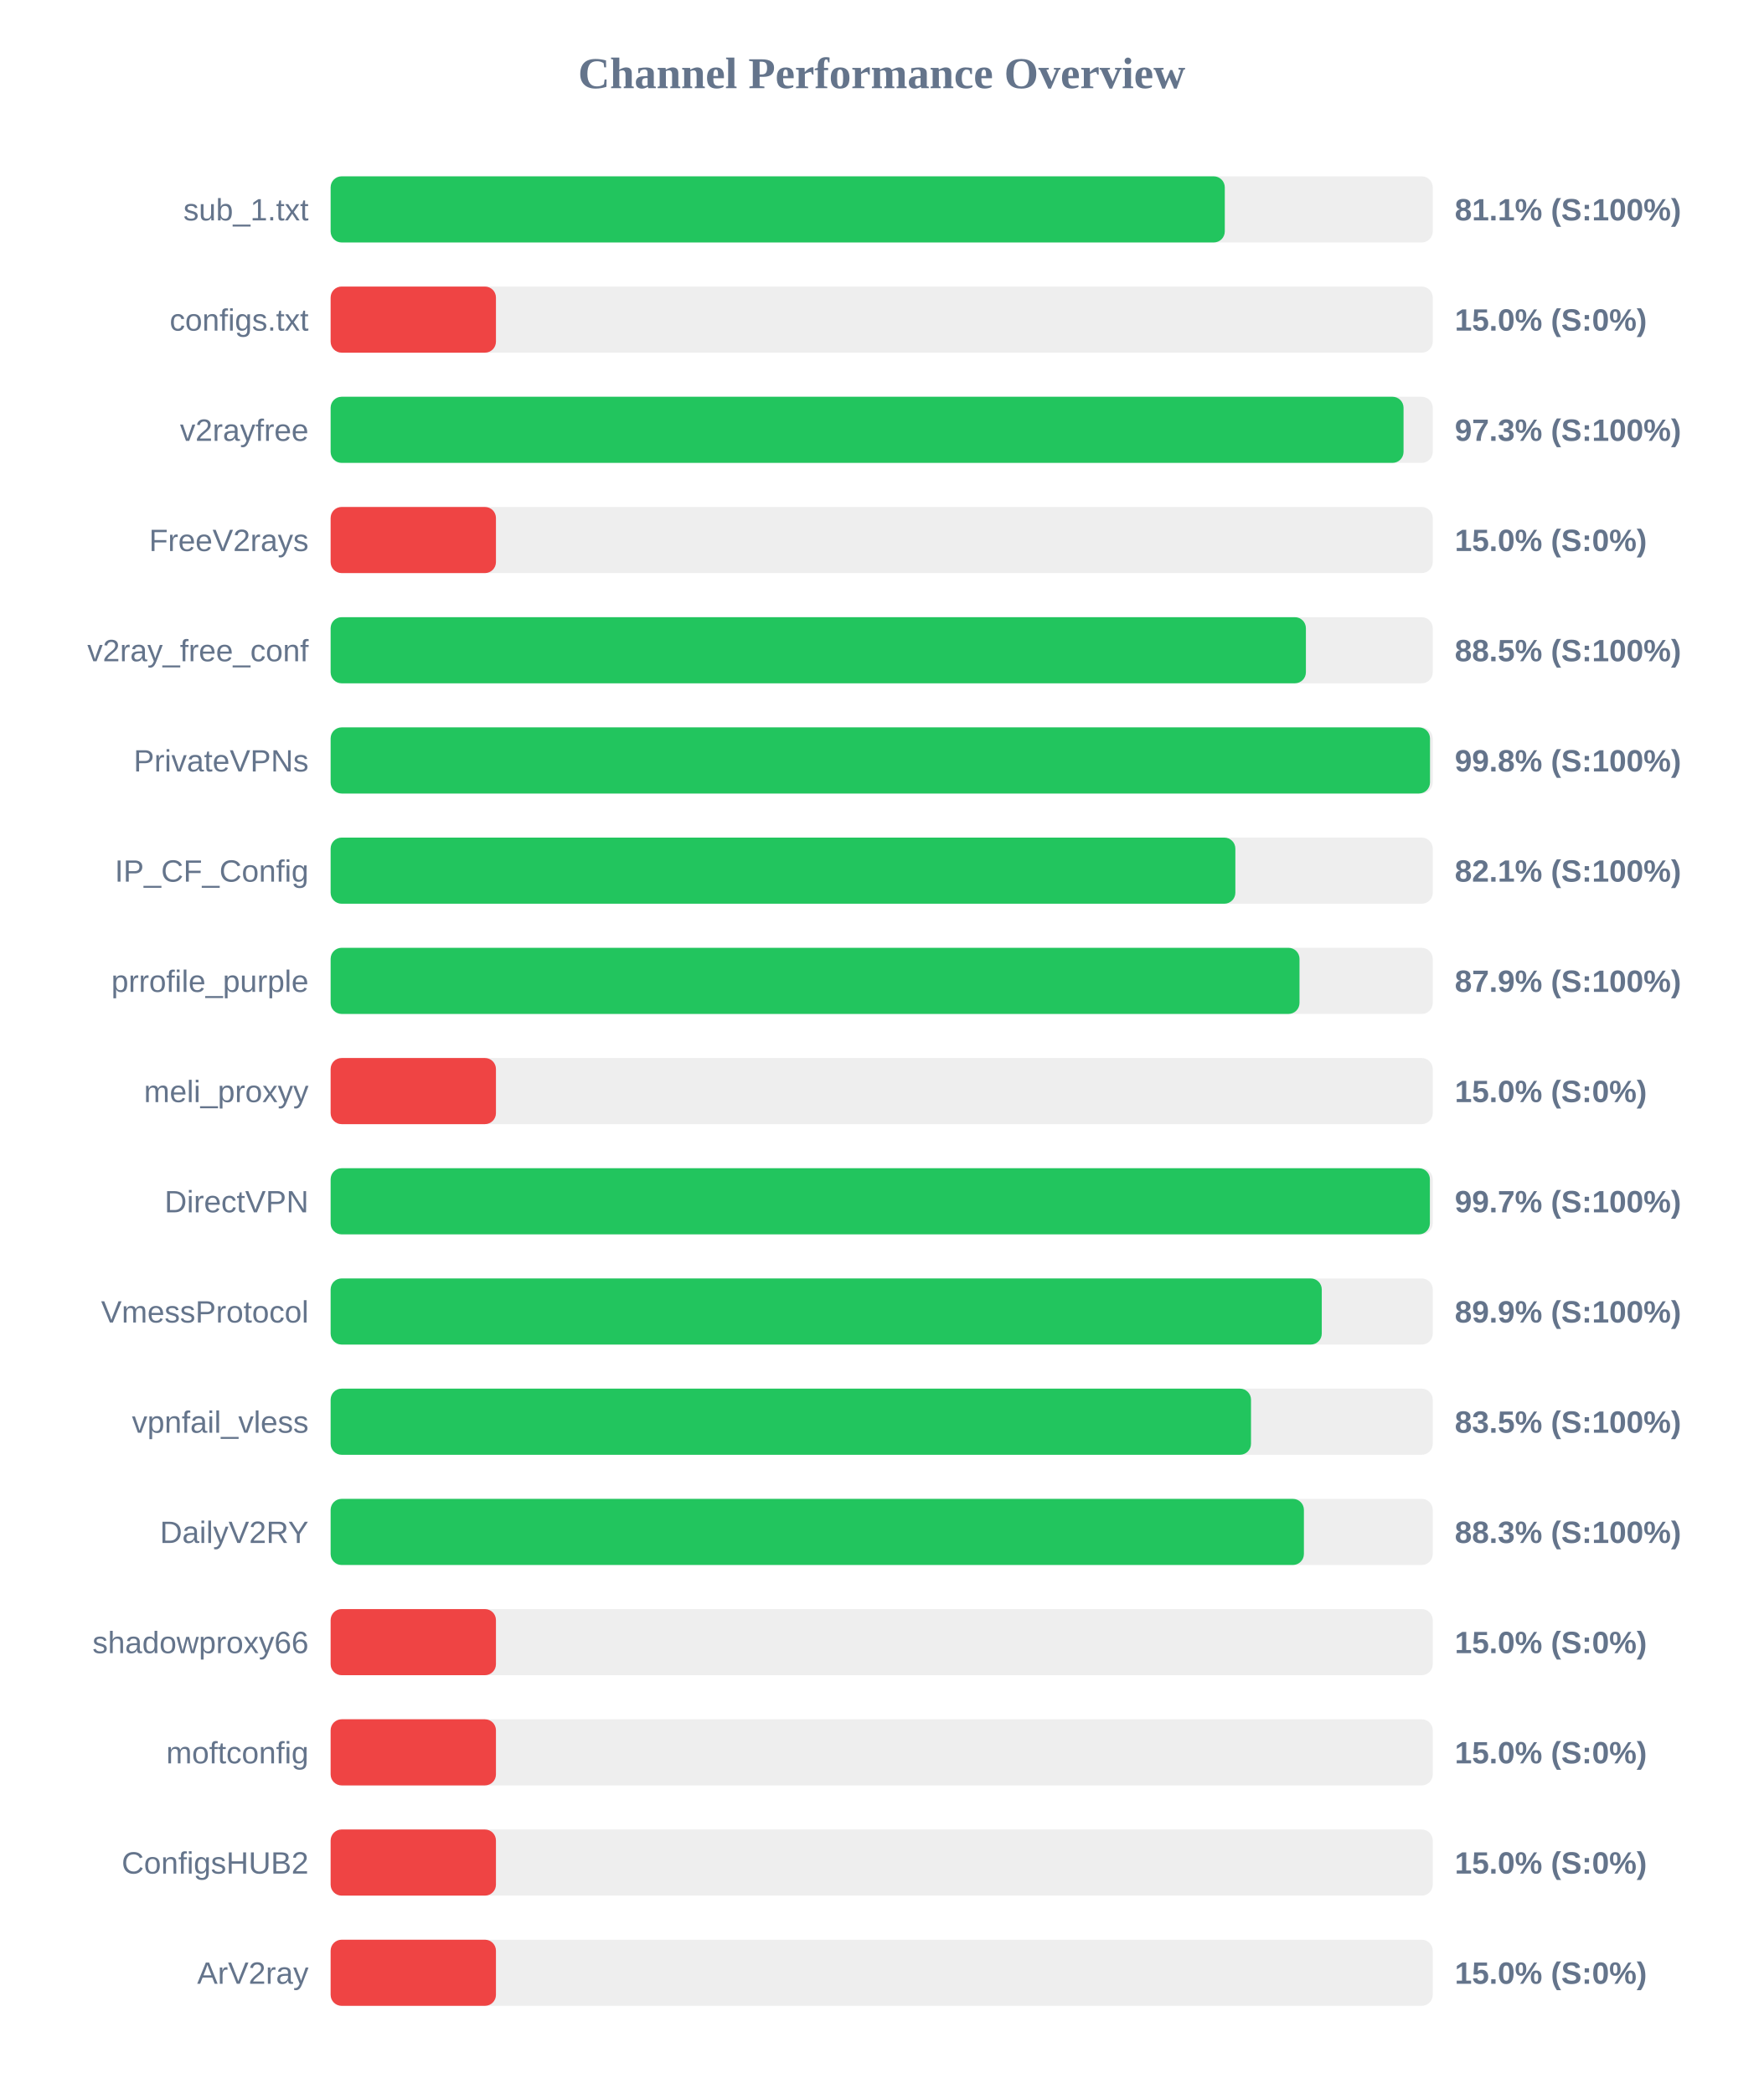
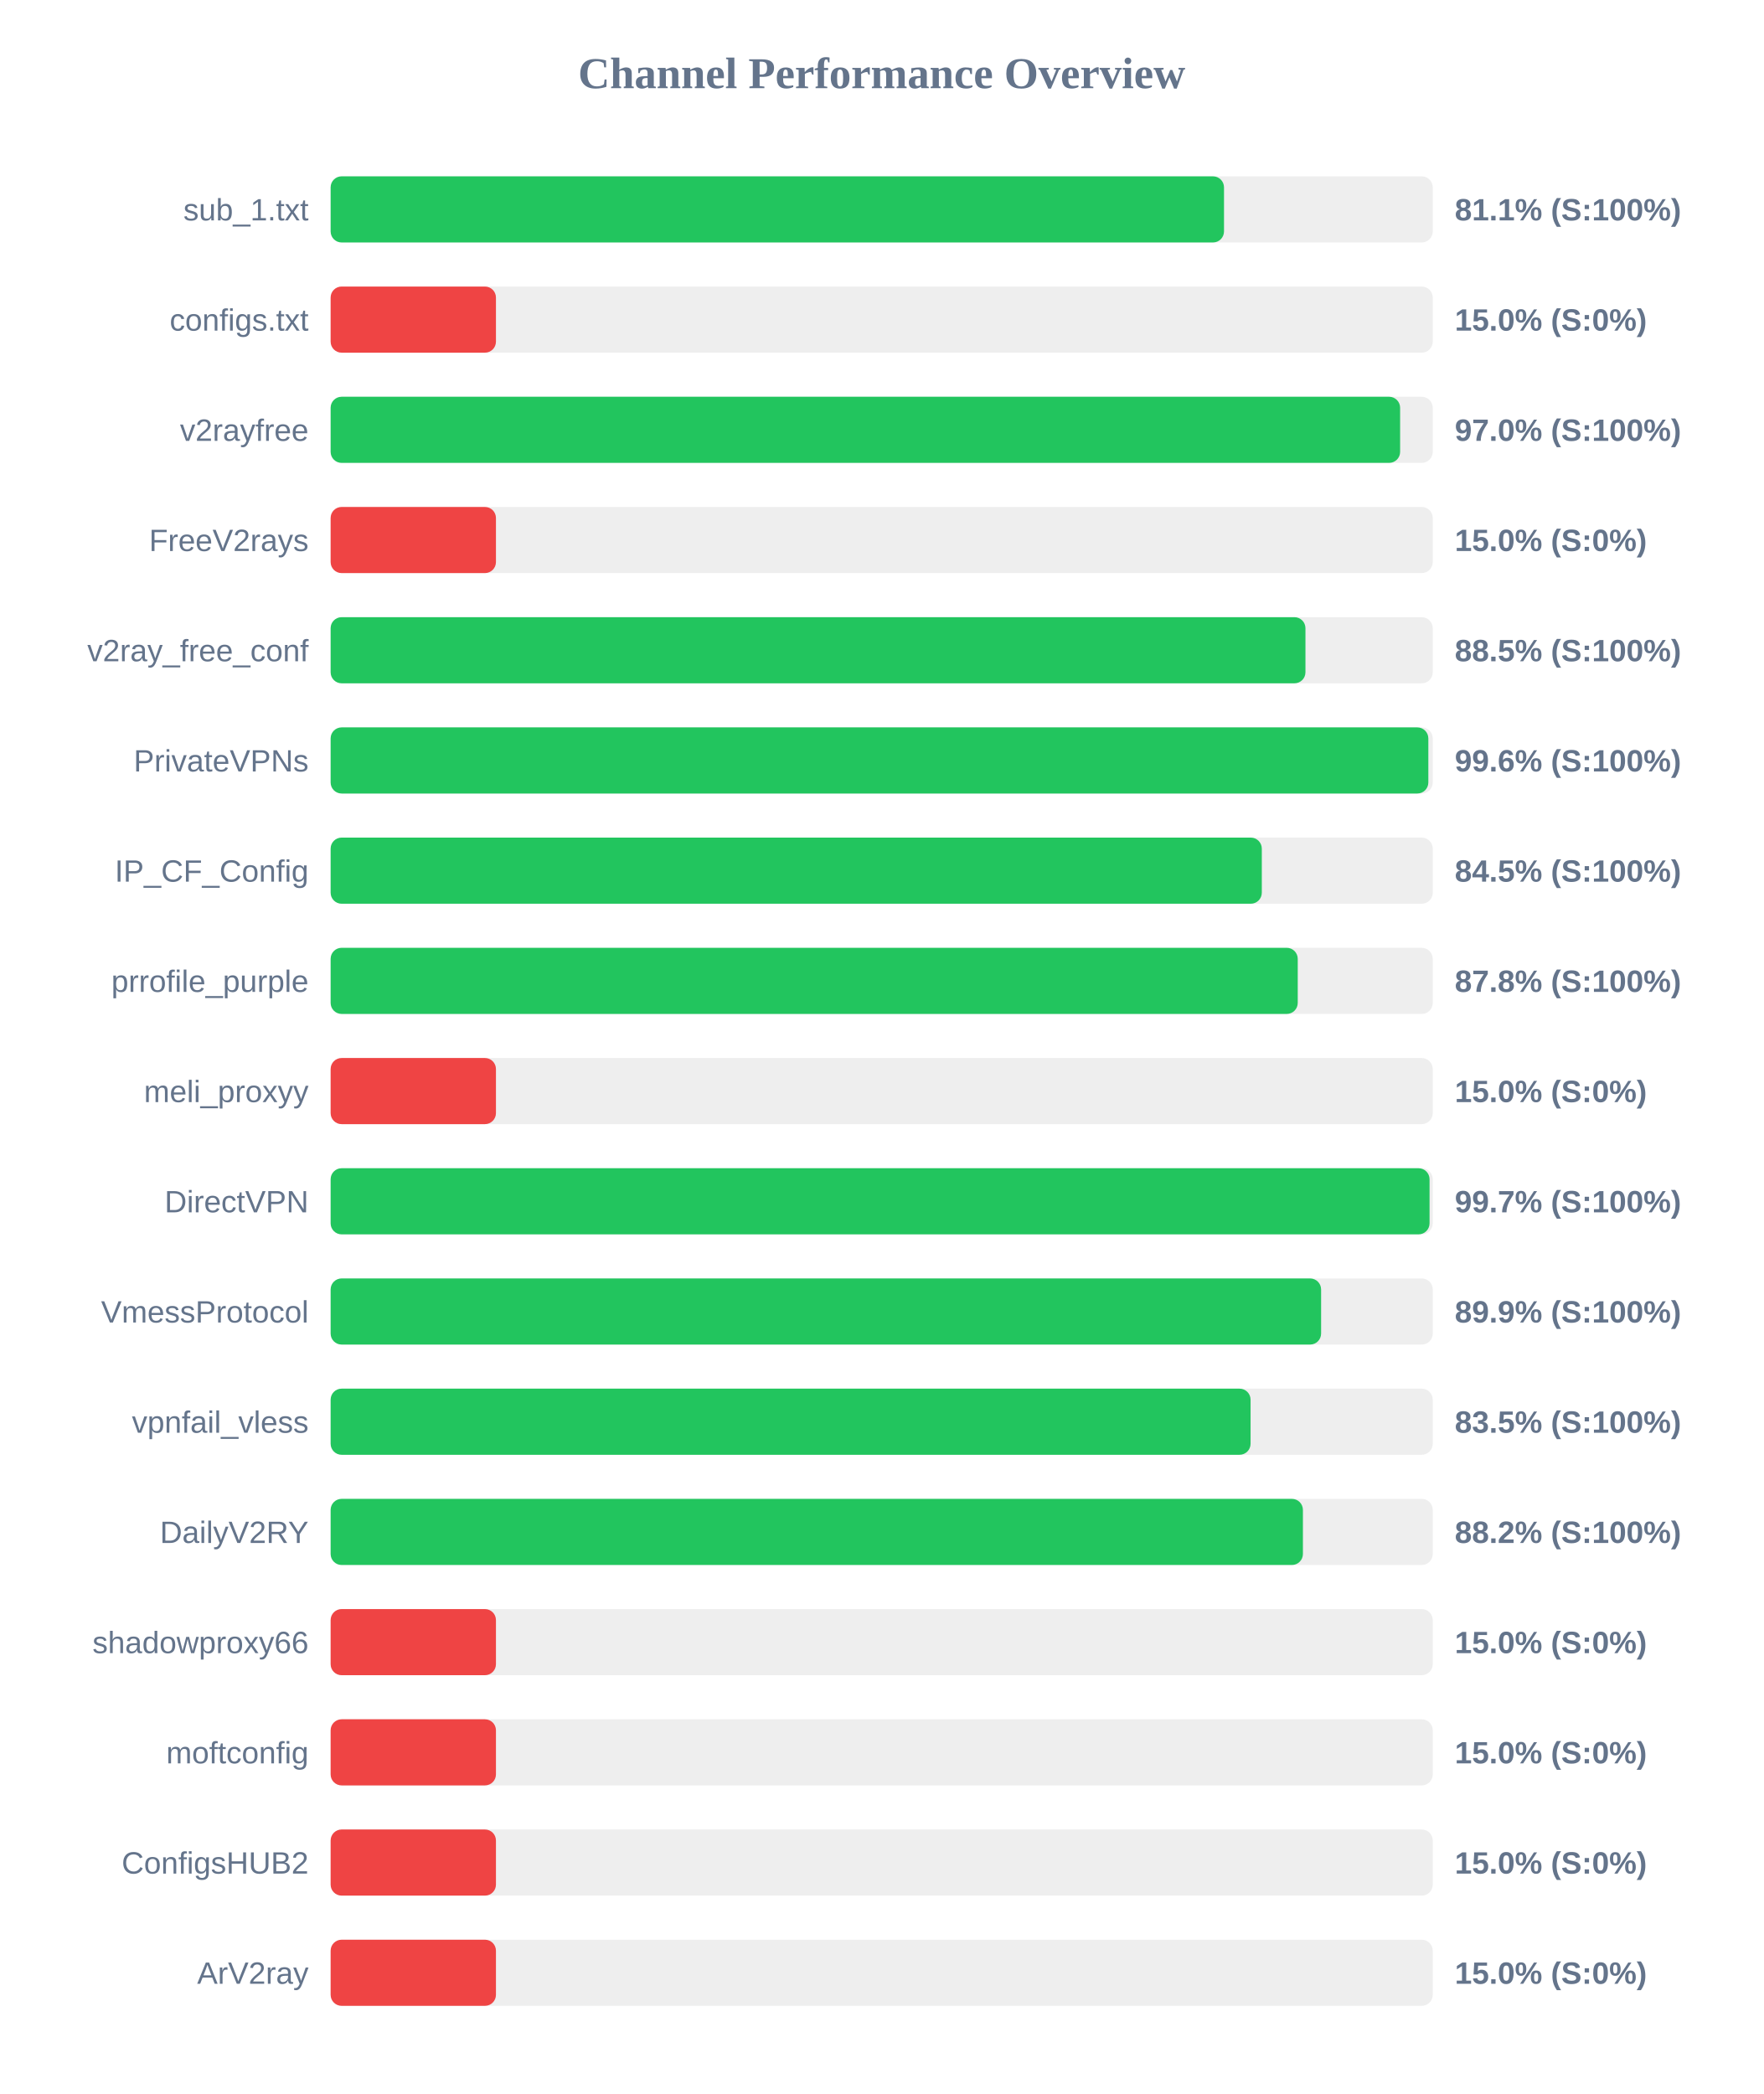
<svg xmlns="http://www.w3.org/2000/svg" width="800" height="950" version="1.1">
  <style>
        .row { font: 14px Arial; fill: #64748b; }
        .score { font: bold 14px Arial; fill: #64748b; }
    </style>
  <text x="400" y="40" text-anchor="middle" font-size="20px" font-weight="bold" fill="#64748b">Channel Performance Overview</text>
  <rect x="150" y="80" width="500" height="30" fill="#eee" rx="5" />
-   <rect x="150" y="80" width="405.65" height="30" fill="#22c55e" rx="5" />
+   <rect x="150" y="80" width="405.3" height="30" fill="#22c55e" rx="5" />
  <text x="140" y="100" text-anchor="end" class="row">sub_1.txt</text>
  <text x="660" y="100" text-anchor="start" class="score">81.1% (S:100%)</text>
  <rect x="150" y="130" width="500" height="30" fill="#eee" rx="5" />
  <rect x="150" y="130" width="75.0" height="30" fill="#ef4444" rx="5" />
  <text x="140" y="150" text-anchor="end" class="row">configs.txt</text>
  <text x="660" y="150" text-anchor="start" class="score">15.0% (S:0%)</text>
  <rect x="150" y="180" width="500" height="30" fill="#eee" rx="5" />
-   <rect x="150" y="180" width="486.75" height="30" fill="#22c55e" rx="5" />
+   <rect x="150" y="180" width="485.2" height="30" fill="#22c55e" rx="5" />
  <text x="140" y="200" text-anchor="end" class="row">v2rayfree</text>
-   <text x="660" y="200" text-anchor="start" class="score">97.3% (S:100%)</text>
+   <text x="660" y="200" text-anchor="start" class="score">97.0% (S:100%)</text>
  <rect x="150" y="230" width="500" height="30" fill="#eee" rx="5" />
  <rect x="150" y="230" width="75.0" height="30" fill="#ef4444" rx="5" />
  <text x="140" y="250" text-anchor="end" class="row">FreeV2rays</text>
  <text x="660" y="250" text-anchor="start" class="score">15.0% (S:0%)</text>
  <rect x="150" y="280" width="500" height="30" fill="#eee" rx="5" />
-   <rect x="150" y="280" width="442.45" height="30" fill="#22c55e" rx="5" />
+   <rect x="150" y="280" width="442.25" height="30" fill="#22c55e" rx="5" />
  <text x="140" y="300" text-anchor="end" class="row">v2ray_free_conf</text>
  <text x="660" y="300" text-anchor="start" class="score">88.5% (S:100%)</text>
  <rect x="150" y="330" width="500" height="30" fill="#eee" rx="5" />
-   <rect x="150" y="330" width="498.75" height="30" fill="#22c55e" rx="5" />
+   <rect x="150" y="330" width="498.0" height="30" fill="#22c55e" rx="5" />
  <text x="140" y="350" text-anchor="end" class="row">PrivateVPNs</text>
-   <text x="660" y="350" text-anchor="start" class="score">99.8% (S:100%)</text>
+   <text x="660" y="350" text-anchor="start" class="score">99.6% (S:100%)</text>
  <rect x="150" y="380" width="500" height="30" fill="#eee" rx="5" />
-   <rect x="150" y="380" width="410.45" height="30" fill="#22c55e" rx="5" />
+   <rect x="150" y="380" width="422.45" height="30" fill="#22c55e" rx="5" />
  <text x="140" y="400" text-anchor="end" class="row">IP_CF_Config</text>
-   <text x="660" y="400" text-anchor="start" class="score">82.1% (S:100%)</text>
+   <text x="660" y="400" text-anchor="start" class="score">84.5% (S:100%)</text>
  <rect x="150" y="430" width="500" height="30" fill="#eee" rx="5" />
-   <rect x="150" y="430" width="439.55" height="30" fill="#22c55e" rx="5" />
+   <rect x="150" y="430" width="438.75" height="30" fill="#22c55e" rx="5" />
  <text x="140" y="450" text-anchor="end" class="row">prrofile_purple</text>
-   <text x="660" y="450" text-anchor="start" class="score">87.9% (S:100%)</text>
+   <text x="660" y="450" text-anchor="start" class="score">87.8% (S:100%)</text>
  <rect x="150" y="480" width="500" height="30" fill="#eee" rx="5" />
  <rect x="150" y="480" width="75.0" height="30" fill="#ef4444" rx="5" />
  <text x="140" y="500" text-anchor="end" class="row">meli_proxyy</text>
  <text x="660" y="500" text-anchor="start" class="score">15.0% (S:0%)</text>
  <rect x="150" y="530" width="500" height="30" fill="#eee" rx="5" />
-   <rect x="150" y="530" width="498.7" height="30" fill="#22c55e" rx="5" />
+   <rect x="150" y="530" width="498.55" height="30" fill="#22c55e" rx="5" />
  <text x="140" y="550" text-anchor="end" class="row">DirectVPN</text>
  <text x="660" y="550" text-anchor="start" class="score">99.7% (S:100%)</text>
  <rect x="150" y="580" width="500" height="30" fill="#eee" rx="5" />
-   <rect x="150" y="580" width="449.65" height="30" fill="#22c55e" rx="5" />
+   <rect x="150" y="580" width="449.35" height="30" fill="#22c55e" rx="5" />
  <text x="140" y="600" text-anchor="end" class="row">VmessProtocol</text>
  <text x="660" y="600" text-anchor="start" class="score">89.9% (S:100%)</text>
  <rect x="150" y="630" width="500" height="30" fill="#eee" rx="5" />
-   <rect x="150" y="630" width="417.55" height="30" fill="#22c55e" rx="5" />
+   <rect x="150" y="630" width="417.35" height="30" fill="#22c55e" rx="5" />
  <text x="140" y="650" text-anchor="end" class="row">vpnfail_vless</text>
  <text x="660" y="650" text-anchor="start" class="score">83.5% (S:100%)</text>
  <rect x="150" y="680" width="500" height="30" fill="#eee" rx="5" />
-   <rect x="150" y="680" width="441.55" height="30" fill="#22c55e" rx="5" />
+   <rect x="150" y="680" width="441.1" height="30" fill="#22c55e" rx="5" />
  <text x="140" y="700" text-anchor="end" class="row">DailyV2RY</text>
-   <text x="660" y="700" text-anchor="start" class="score">88.3% (S:100%)</text>
+   <text x="660" y="700" text-anchor="start" class="score">88.2% (S:100%)</text>
  <rect x="150" y="730" width="500" height="30" fill="#eee" rx="5" />
  <rect x="150" y="730" width="75.0" height="30" fill="#ef4444" rx="5" />
  <text x="140" y="750" text-anchor="end" class="row">shadowproxy66</text>
  <text x="660" y="750" text-anchor="start" class="score">15.0% (S:0%)</text>
  <rect x="150" y="780" width="500" height="30" fill="#eee" rx="5" />
  <rect x="150" y="780" width="75.0" height="30" fill="#ef4444" rx="5" />
  <text x="140" y="800" text-anchor="end" class="row">moftconfig</text>
  <text x="660" y="800" text-anchor="start" class="score">15.0% (S:0%)</text>
  <rect x="150" y="830" width="500" height="30" fill="#eee" rx="5" />
  <rect x="150" y="830" width="75.0" height="30" fill="#ef4444" rx="5" />
  <text x="140" y="850" text-anchor="end" class="row">ConfigsHUB2</text>
  <text x="660" y="850" text-anchor="start" class="score">15.0% (S:0%)</text>
  <rect x="150" y="880" width="500" height="30" fill="#eee" rx="5" />
  <rect x="150" y="880" width="75.0" height="30" fill="#ef4444" rx="5" />
  <text x="140" y="900" text-anchor="end" class="row">ArV2ray</text>
  <text x="660" y="900" text-anchor="start" class="score">15.0% (S:0%)</text>
</svg>
